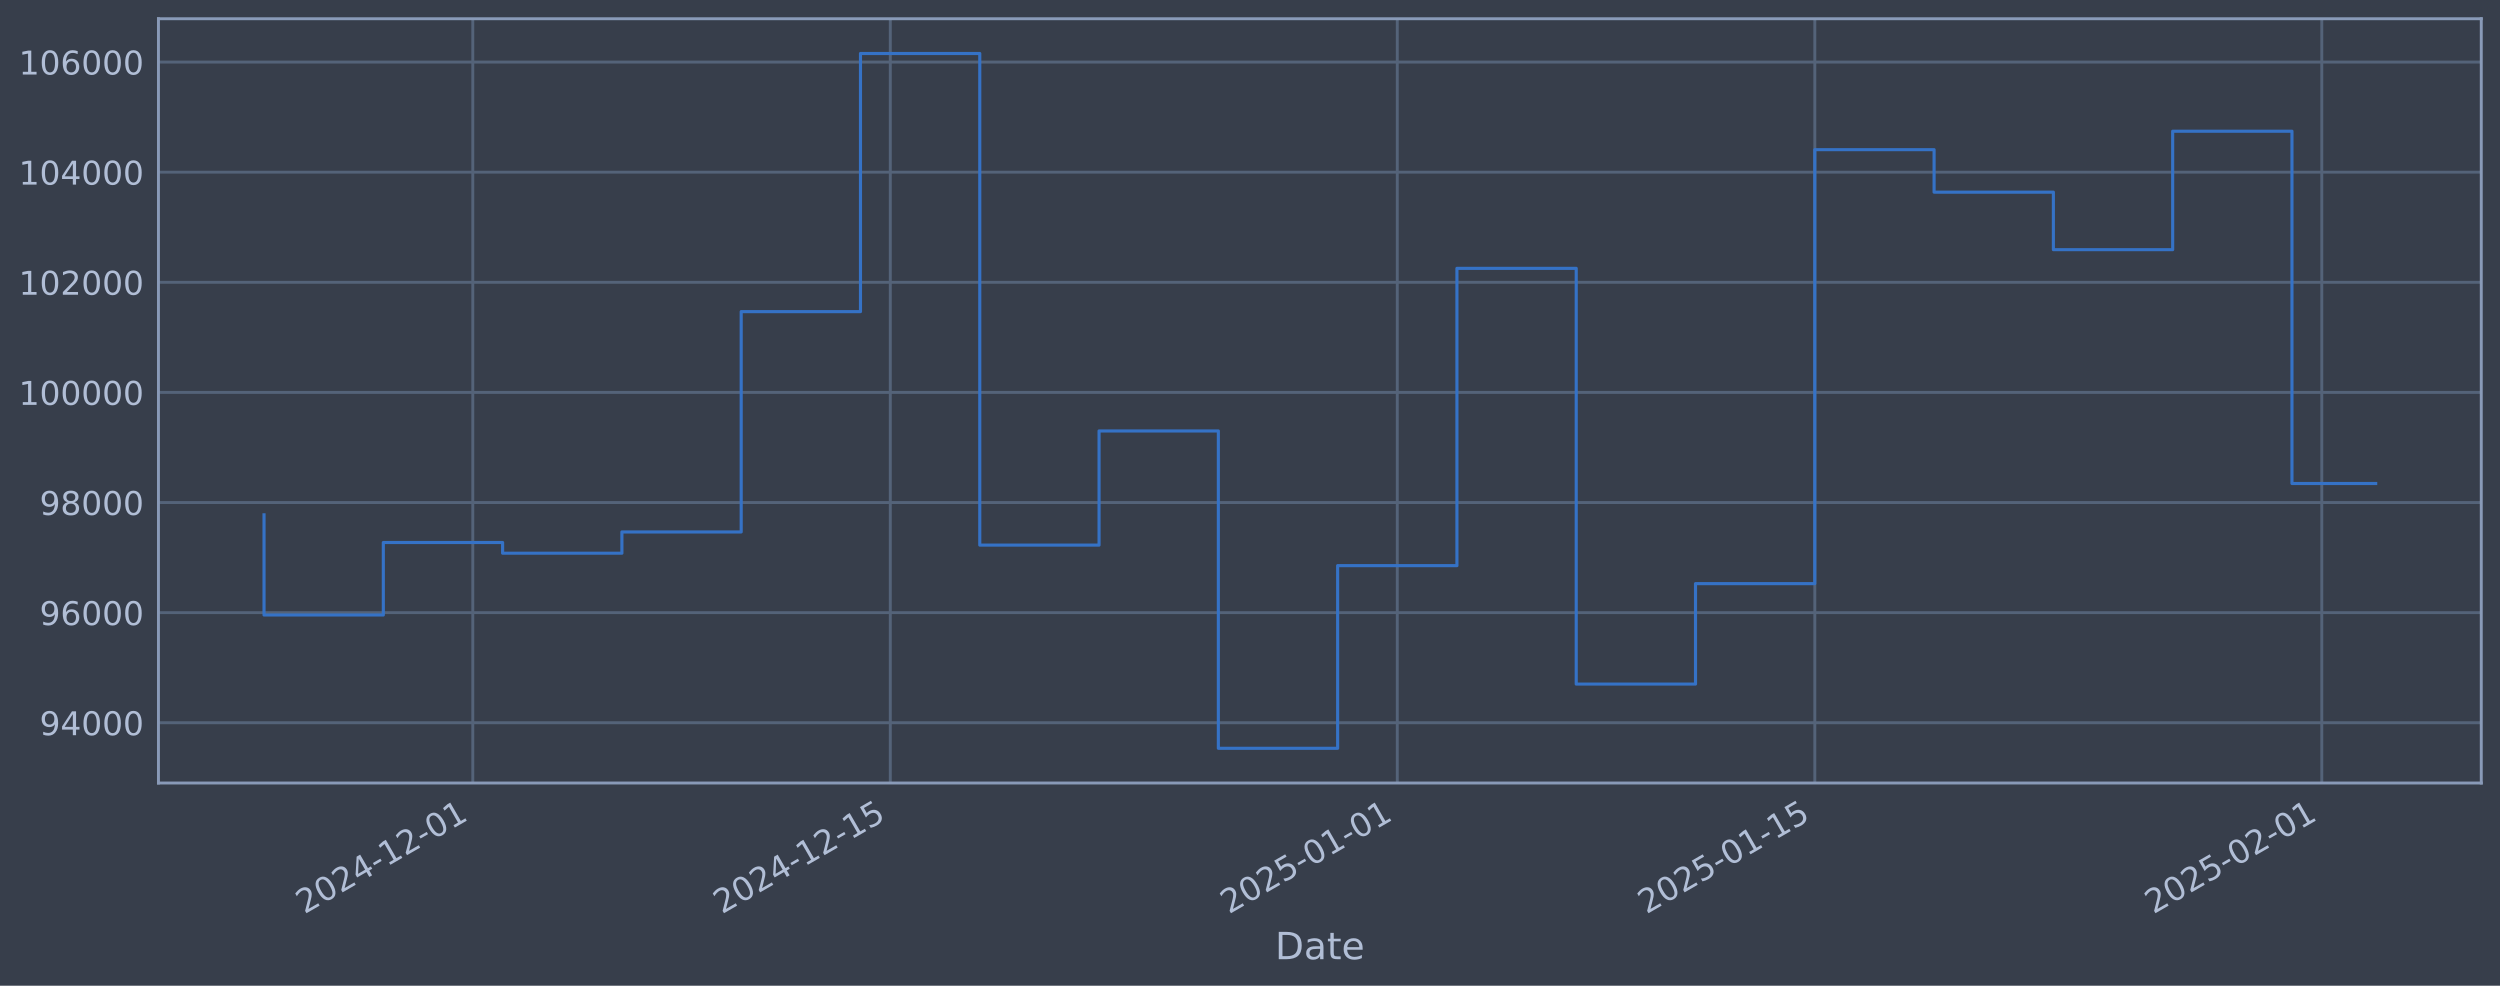
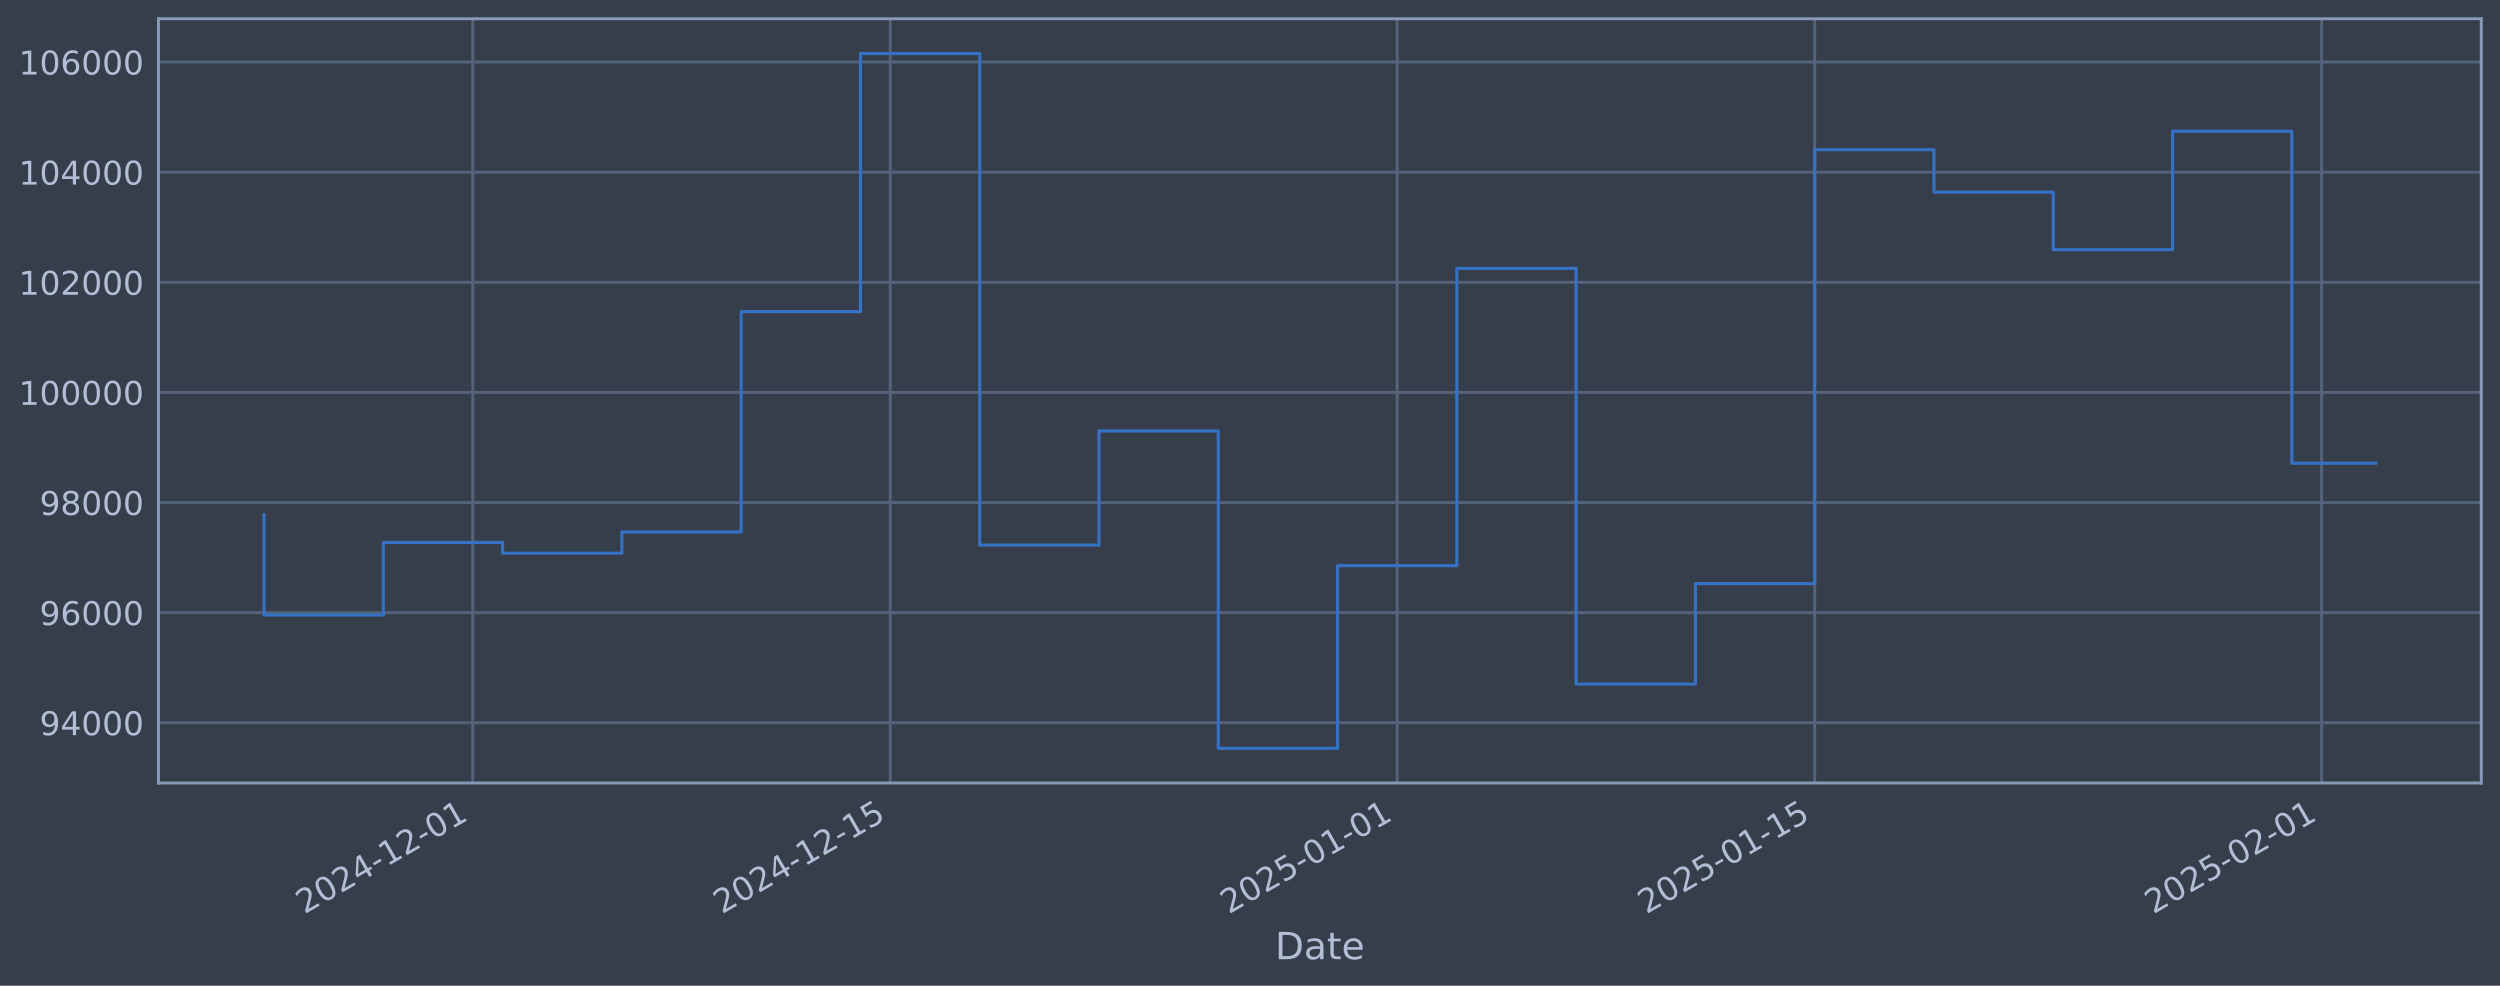
<svg xmlns="http://www.w3.org/2000/svg" xmlns:xlink="http://www.w3.org/1999/xlink" width="960.9pt" height="378.87pt" viewBox="0 0 960.9 378.87" version="1.1">
  <defs>
    <style type="text/css">*{stroke-linejoin: round; stroke-linecap: butt}</style>
  </defs>
  <g id="figure_1">
    <g id="patch_1">
      <path d="M 0 378.87  L 960.9 378.87  L 960.9 0  L 0 0  z " style="fill: #373e4b" />
    </g>
    <g id="axes_1">
      <g id="patch_2">
        <path d="M 60.901 300.96  L 953.701 300.96  L 953.701 7.2  L 60.901 7.2  z " style="fill: #373e4b" />
      </g>
      <g id="matplotlib.axis_1">
        <g id="xtick_1">
          <g id="line2d_1">
-             <path d="M 181.72 300.96  L 181.72 7.2  " clip-path="url(#p997c716806)" style="fill: none; stroke: #546379; stroke-width: 1.12; stroke-linecap: square" />
+             <path d="M 181.714 300.96  L 181.714 7.2  " clip-path="url(#pfde53b71d2)" style="fill: none; stroke: #546379; stroke-width: 1.12; stroke-linecap: square" />
          </g>
          <g id="line2d_2" />
          <g id="text_1">
-             <g style="fill: #b1bed6" transform="translate(116.9949 351.4642) rotate(-30) scale(0.126 -0.126)">
+             <g style="fill: #b1bed6" transform="translate(116.9887 351.4642) rotate(-30) scale(0.126 -0.126)">
              <defs>
                <path id="DejaVuSans-32" d="M 1228 531  L 3431 531  L 3431 0  L 469 0  L 469 531  Q 828 903 1448 1529  Q 2069 2156 2228 2338  Q 2531 2678 2651 2914  Q 2772 3150 2772 3378  Q 2772 3750 2511 3984  Q 2250 4219 1831 4219  Q 1534 4219 1204 4116  Q 875 4013 500 3803  L 500 4441  Q 881 4594 1212 4672  Q 1544 4750 1819 4750  Q 2544 4750 2975 4387  Q 3406 4025 3406 3419  Q 3406 3131 3298 2873  Q 3191 2616 2906 2266  Q 2828 2175 2409 1742  Q 1991 1309 1228 531  z " transform="scale(0.015625)" />
                <path id="DejaVuSans-30" d="M 2034 4250  Q 1547 4250 1301 3770  Q 1056 3291 1056 2328  Q 1056 1369 1301 889  Q 1547 409 2034 409  Q 2525 409 2770 889  Q 3016 1369 3016 2328  Q 3016 3291 2770 3770  Q 2525 4250 2034 4250  z M 2034 4750  Q 2819 4750 3233 4129  Q 3647 3509 3647 2328  Q 3647 1150 3233 529  Q 2819 -91 2034 -91  Q 1250 -91 836 529  Q 422 1150 422 2328  Q 422 3509 836 4129  Q 1250 4750 2034 4750  z " transform="scale(0.015625)" />
                <path id="DejaVuSans-34" d="M 2419 4116  L 825 1625  L 2419 1625  L 2419 4116  z M 2253 4666  L 3047 4666  L 3047 1625  L 3713 1625  L 3713 1100  L 3047 1100  L 3047 0  L 2419 0  L 2419 1100  L 313 1100  L 313 1709  L 2253 4666  z " transform="scale(0.015625)" />
                <path id="DejaVuSans-2d" d="M 313 2009  L 1997 2009  L 1997 1497  L 313 1497  L 313 2009  z " transform="scale(0.015625)" />
                <path id="DejaVuSans-31" d="M 794 531  L 1825 531  L 1825 4091  L 703 3866  L 703 4441  L 1819 4666  L 2450 4666  L 2450 531  L 3481 531  L 3481 0  L 794 0  L 794 531  z " transform="scale(0.015625)" />
              </defs>
              <use xlink:href="#DejaVuSans-32" />
              <use xlink:href="#DejaVuSans-30" transform="translate(63.62305 0)" />
              <use xlink:href="#DejaVuSans-32" transform="translate(127.2461 0)" />
              <use xlink:href="#DejaVuSans-34" transform="translate(190.8691 0)" />
              <use xlink:href="#DejaVuSans-2d" transform="translate(254.4922 0)" />
              <use xlink:href="#DejaVuSans-31" transform="translate(290.5762 0)" />
              <use xlink:href="#DejaVuSans-32" transform="translate(354.1992 0)" />
              <use xlink:href="#DejaVuSans-2d" transform="translate(417.8223 0)" />
              <use xlink:href="#DejaVuSans-30" transform="translate(453.9062 0)" />
              <use xlink:href="#DejaVuSans-31" transform="translate(517.5293 0)" />
            </g>
          </g>
        </g>
        <g id="xtick_2">
          <g id="line2d_3">
-             <path d="M 342.197 300.96  L 342.197 7.2  " clip-path="url(#p997c716806)" style="fill: none; stroke: #546379; stroke-width: 1.12; stroke-linecap: square" />
+             <path d="M 342.178 300.96  L 342.178 7.2  " clip-path="url(#pfde53b71d2)" style="fill: none; stroke: #546379; stroke-width: 1.12; stroke-linecap: square" />
          </g>
          <g id="line2d_4" />
          <g id="text_2">
-             <g style="fill: #b1bed6" transform="translate(277.471 351.4642) rotate(-30) scale(0.126 -0.126)">
+             <g style="fill: #b1bed6" transform="translate(277.4523 351.4642) rotate(-30) scale(0.126 -0.126)">
              <defs>
                <path id="DejaVuSans-35" d="M 691 4666  L 3169 4666  L 3169 4134  L 1269 4134  L 1269 2991  Q 1406 3038 1543 3061  Q 1681 3084 1819 3084  Q 2600 3084 3056 2656  Q 3513 2228 3513 1497  Q 3513 744 3044 326  Q 2575 -91 1722 -91  Q 1428 -91 1123 -41  Q 819 9 494 109  L 494 744  Q 775 591 1075 516  Q 1375 441 1709 441  Q 2250 441 2565 725  Q 2881 1009 2881 1497  Q 2881 1984 2565 2268  Q 2250 2553 1709 2553  Q 1456 2553 1204 2497  Q 953 2441 691 2322  L 691 4666  z " transform="scale(0.015625)" />
              </defs>
              <use xlink:href="#DejaVuSans-32" />
              <use xlink:href="#DejaVuSans-30" transform="translate(63.62305 0)" />
              <use xlink:href="#DejaVuSans-32" transform="translate(127.2461 0)" />
              <use xlink:href="#DejaVuSans-34" transform="translate(190.8691 0)" />
              <use xlink:href="#DejaVuSans-2d" transform="translate(254.4922 0)" />
              <use xlink:href="#DejaVuSans-31" transform="translate(290.5762 0)" />
              <use xlink:href="#DejaVuSans-32" transform="translate(354.1992 0)" />
              <use xlink:href="#DejaVuSans-2d" transform="translate(417.8223 0)" />
              <use xlink:href="#DejaVuSans-31" transform="translate(453.9062 0)" />
              <use xlink:href="#DejaVuSans-35" transform="translate(517.5293 0)" />
            </g>
          </g>
        </g>
        <g id="xtick_3">
          <g id="line2d_5">
-             <path d="M 537.06 300.96  L 537.06 7.2  " clip-path="url(#p997c716806)" style="fill: none; stroke: #546379; stroke-width: 1.12; stroke-linecap: square" />
+             <path d="M 537.027 300.96  L 537.027 7.2  " clip-path="url(#pfde53b71d2)" style="fill: none; stroke: #546379; stroke-width: 1.12; stroke-linecap: square" />
          </g>
          <g id="line2d_6" />
          <g id="text_3">
-             <g style="fill: #b1bed6" transform="translate(472.3349 351.4642) rotate(-30) scale(0.126 -0.126)">
+             <g style="fill: #b1bed6" transform="translate(472.3011 351.4642) rotate(-30) scale(0.126 -0.126)">
              <use xlink:href="#DejaVuSans-32" />
              <use xlink:href="#DejaVuSans-30" transform="translate(63.62305 0)" />
              <use xlink:href="#DejaVuSans-32" transform="translate(127.2461 0)" />
              <use xlink:href="#DejaVuSans-35" transform="translate(190.8691 0)" />
              <use xlink:href="#DejaVuSans-2d" transform="translate(254.4922 0)" />
              <use xlink:href="#DejaVuSans-30" transform="translate(290.5762 0)" />
              <use xlink:href="#DejaVuSans-31" transform="translate(354.1992 0)" />
              <use xlink:href="#DejaVuSans-2d" transform="translate(417.8223 0)" />
              <use xlink:href="#DejaVuSans-30" transform="translate(453.9062 0)" />
              <use xlink:href="#DejaVuSans-31" transform="translate(517.5293 0)" />
            </g>
          </g>
        </g>
        <g id="xtick_4">
          <g id="line2d_7">
-             <path d="M 697.537 300.96  L 697.537 7.2  " clip-path="url(#p997c716806)" style="fill: none; stroke: #546379; stroke-width: 1.12; stroke-linecap: square" />
+             <path d="M 697.49 300.96  L 697.49 7.2  " clip-path="url(#pfde53b71d2)" style="fill: none; stroke: #546379; stroke-width: 1.12; stroke-linecap: square" />
          </g>
          <g id="line2d_8" />
          <g id="text_4">
-             <g style="fill: #b1bed6" transform="translate(632.8111 351.4642) rotate(-30) scale(0.126 -0.126)">
+             <g style="fill: #b1bed6" transform="translate(632.7648 351.4642) rotate(-30) scale(0.126 -0.126)">
              <use xlink:href="#DejaVuSans-32" />
              <use xlink:href="#DejaVuSans-30" transform="translate(63.62305 0)" />
              <use xlink:href="#DejaVuSans-32" transform="translate(127.2461 0)" />
              <use xlink:href="#DejaVuSans-35" transform="translate(190.8691 0)" />
              <use xlink:href="#DejaVuSans-2d" transform="translate(254.4922 0)" />
              <use xlink:href="#DejaVuSans-30" transform="translate(290.5762 0)" />
              <use xlink:href="#DejaVuSans-31" transform="translate(354.1992 0)" />
              <use xlink:href="#DejaVuSans-2d" transform="translate(417.8223 0)" />
              <use xlink:href="#DejaVuSans-31" transform="translate(453.9062 0)" />
              <use xlink:href="#DejaVuSans-35" transform="translate(517.5293 0)" />
            </g>
          </g>
        </g>
        <g id="xtick_5">
          <g id="line2d_9">
-             <path d="M 892.4 300.96  L 892.4 7.2  " clip-path="url(#p997c716806)" style="fill: none; stroke: #546379; stroke-width: 1.12; stroke-linecap: square" />
+             <path d="M 892.339 300.96  L 892.339 7.2  " clip-path="url(#pfde53b71d2)" style="fill: none; stroke: #546379; stroke-width: 1.12; stroke-linecap: square" />
          </g>
          <g id="line2d_10" />
          <g id="text_5">
-             <g style="fill: #b1bed6" transform="translate(827.675 351.4642) rotate(-30) scale(0.126 -0.126)">
+             <g style="fill: #b1bed6" transform="translate(827.6136 351.4642) rotate(-30) scale(0.126 -0.126)">
              <use xlink:href="#DejaVuSans-32" />
              <use xlink:href="#DejaVuSans-30" transform="translate(63.62305 0)" />
              <use xlink:href="#DejaVuSans-32" transform="translate(127.2461 0)" />
              <use xlink:href="#DejaVuSans-35" transform="translate(190.8691 0)" />
              <use xlink:href="#DejaVuSans-2d" transform="translate(254.4922 0)" />
              <use xlink:href="#DejaVuSans-30" transform="translate(290.5762 0)" />
              <use xlink:href="#DejaVuSans-32" transform="translate(354.1992 0)" />
              <use xlink:href="#DejaVuSans-2d" transform="translate(417.8223 0)" />
              <use xlink:href="#DejaVuSans-30" transform="translate(453.9062 0)" />
              <use xlink:href="#DejaVuSans-31" transform="translate(517.5293 0)" />
            </g>
          </g>
        </g>
        <g id="text_6">
          <g style="fill: #b1bed6" transform="translate(490.0914 368.6753) scale(0.144 -0.144)">
            <defs>
              <path id="DejaVuSans-44" d="M 1259 4147  L 1259 519  L 2022 519  Q 2988 519 3436 956  Q 3884 1394 3884 2338  Q 3884 3275 3436 3711  Q 2988 4147 2022 4147  L 1259 4147  z M 628 4666  L 1925 4666  Q 3281 4666 3915 4102  Q 4550 3538 4550 2338  Q 4550 1131 3912 565  Q 3275 0 1925 0  L 628 0  L 628 4666  z " transform="scale(0.015625)" />
              <path id="DejaVuSans-61" d="M 2194 1759  Q 1497 1759 1228 1600  Q 959 1441 959 1056  Q 959 750 1161 570  Q 1363 391 1709 391  Q 2188 391 2477 730  Q 2766 1069 2766 1631  L 2766 1759  L 2194 1759  z M 3341 1997  L 3341 0  L 2766 0  L 2766 531  Q 2569 213 2275 61  Q 1981 -91 1556 -91  Q 1019 -91 701 211  Q 384 513 384 1019  Q 384 1609 779 1909  Q 1175 2209 1959 2209  L 2766 2209  L 2766 2266  Q 2766 2663 2505 2880  Q 2244 3097 1772 3097  Q 1472 3097 1187 3025  Q 903 2953 641 2809  L 641 3341  Q 956 3463 1253 3523  Q 1550 3584 1831 3584  Q 2591 3584 2966 3190  Q 3341 2797 3341 1997  z " transform="scale(0.015625)" />
              <path id="DejaVuSans-74" d="M 1172 4494  L 1172 3500  L 2356 3500  L 2356 3053  L 1172 3053  L 1172 1153  Q 1172 725 1289 603  Q 1406 481 1766 481  L 2356 481  L 2356 0  L 1766 0  Q 1100 0 847 248  Q 594 497 594 1153  L 594 3053  L 172 3053  L 172 3500  L 594 3500  L 594 4494  L 1172 4494  z " transform="scale(0.015625)" />
              <path id="DejaVuSans-65" d="M 3597 1894  L 3597 1613  L 953 1613  Q 991 1019 1311 708  Q 1631 397 2203 397  Q 2534 397 2845 478  Q 3156 559 3463 722  L 3463 178  Q 3153 47 2828 -22  Q 2503 -91 2169 -91  Q 1331 -91 842 396  Q 353 884 353 1716  Q 353 2575 817 3079  Q 1281 3584 2069 3584  Q 2775 3584 3186 3129  Q 3597 2675 3597 1894  z M 3022 2063  Q 3016 2534 2758 2815  Q 2500 3097 2075 3097  Q 1594 3097 1305 2825  Q 1016 2553 972 2059  L 3022 2063  z " transform="scale(0.015625)" />
            </defs>
            <use xlink:href="#DejaVuSans-44" />
            <use xlink:href="#DejaVuSans-61" transform="translate(77.00195 0)" />
            <use xlink:href="#DejaVuSans-74" transform="translate(138.2812 0)" />
            <use xlink:href="#DejaVuSans-65" transform="translate(177.4902 0)" />
          </g>
        </g>
      </g>
      <g id="matplotlib.axis_2">
        <g id="ytick_1">
          <g id="line2d_11">
-             <path d="M 60.901 277.797  L 953.701 277.797  " clip-path="url(#p997c716806)" style="fill: none; stroke: #546379; stroke-width: 1.12; stroke-linecap: square" />
+             <path d="M 60.901 277.797  L 953.701 277.797  " clip-path="url(#pfde53b71d2)" style="fill: none; stroke: #546379; stroke-width: 1.12; stroke-linecap: square" />
          </g>
          <g id="line2d_12" />
          <g id="text_7">
            <g style="fill: #b1bed6" transform="translate(15.21675 282.5841) scale(0.126 -0.126)">
              <defs>
                <path id="DejaVuSans-39" d="M 703 97  L 703 672  Q 941 559 1184 500  Q 1428 441 1663 441  Q 2288 441 2617 861  Q 2947 1281 2994 2138  Q 2813 1869 2534 1725  Q 2256 1581 1919 1581  Q 1219 1581 811 2004  Q 403 2428 403 3163  Q 403 3881 828 4315  Q 1253 4750 1959 4750  Q 2769 4750 3195 4129  Q 3622 3509 3622 2328  Q 3622 1225 3098 567  Q 2575 -91 1691 -91  Q 1453 -91 1209 -44  Q 966 3 703 97  z M 1959 2075  Q 2384 2075 2632 2365  Q 2881 2656 2881 3163  Q 2881 3666 2632 3958  Q 2384 4250 1959 4250  Q 1534 4250 1286 3958  Q 1038 3666 1038 3163  Q 1038 2656 1286 2365  Q 1534 2075 1959 2075  z " transform="scale(0.015625)" />
              </defs>
              <use xlink:href="#DejaVuSans-39" />
              <use xlink:href="#DejaVuSans-34" transform="translate(63.62305 0)" />
              <use xlink:href="#DejaVuSans-30" transform="translate(127.2461 0)" />
              <use xlink:href="#DejaVuSans-30" transform="translate(190.8691 0)" />
              <use xlink:href="#DejaVuSans-30" transform="translate(254.4922 0)" />
            </g>
          </g>
        </g>
        <g id="ytick_2">
          <g id="line2d_13">
-             <path d="M 60.901 235.473  L 953.701 235.473  " clip-path="url(#p997c716806)" style="fill: none; stroke: #546379; stroke-width: 1.12; stroke-linecap: square" />
+             <path d="M 60.901 235.473  L 953.701 235.473  " clip-path="url(#pfde53b71d2)" style="fill: none; stroke: #546379; stroke-width: 1.12; stroke-linecap: square" />
          </g>
          <g id="line2d_14" />
          <g id="text_8">
            <g style="fill: #b1bed6" transform="translate(15.21675 240.2602) scale(0.126 -0.126)">
              <defs>
                <path id="DejaVuSans-36" d="M 2113 2584  Q 1688 2584 1439 2293  Q 1191 2003 1191 1497  Q 1191 994 1439 701  Q 1688 409 2113 409  Q 2538 409 2786 701  Q 3034 994 3034 1497  Q 3034 2003 2786 2293  Q 2538 2584 2113 2584  z M 3366 4563  L 3366 3988  Q 3128 4100 2886 4159  Q 2644 4219 2406 4219  Q 1781 4219 1451 3797  Q 1122 3375 1075 2522  Q 1259 2794 1537 2939  Q 1816 3084 2150 3084  Q 2853 3084 3261 2657  Q 3669 2231 3669 1497  Q 3669 778 3244 343  Q 2819 -91 2113 -91  Q 1303 -91 875 529  Q 447 1150 447 2328  Q 447 3434 972 4092  Q 1497 4750 2381 4750  Q 2619 4750 2861 4703  Q 3103 4656 3366 4563  z " transform="scale(0.015625)" />
              </defs>
              <use xlink:href="#DejaVuSans-39" />
              <use xlink:href="#DejaVuSans-36" transform="translate(63.62305 0)" />
              <use xlink:href="#DejaVuSans-30" transform="translate(127.2461 0)" />
              <use xlink:href="#DejaVuSans-30" transform="translate(190.8691 0)" />
              <use xlink:href="#DejaVuSans-30" transform="translate(254.4922 0)" />
            </g>
          </g>
        </g>
        <g id="ytick_3">
          <g id="line2d_15">
-             <path d="M 60.901 193.149  L 953.701 193.149  " clip-path="url(#p997c716806)" style="fill: none; stroke: #546379; stroke-width: 1.12; stroke-linecap: square" />
+             <path d="M 60.901 193.149  L 953.701 193.149  " clip-path="url(#pfde53b71d2)" style="fill: none; stroke: #546379; stroke-width: 1.12; stroke-linecap: square" />
          </g>
          <g id="line2d_16" />
          <g id="text_9">
            <g style="fill: #b1bed6" transform="translate(15.21675 197.9364) scale(0.126 -0.126)">
              <defs>
                <path id="DejaVuSans-38" d="M 2034 2216  Q 1584 2216 1326 1975  Q 1069 1734 1069 1313  Q 1069 891 1326 650  Q 1584 409 2034 409  Q 2484 409 2743 651  Q 3003 894 3003 1313  Q 3003 1734 2745 1975  Q 2488 2216 2034 2216  z M 1403 2484  Q 997 2584 770 2862  Q 544 3141 544 3541  Q 544 4100 942 4425  Q 1341 4750 2034 4750  Q 2731 4750 3128 4425  Q 3525 4100 3525 3541  Q 3525 3141 3298 2862  Q 3072 2584 2669 2484  Q 3125 2378 3379 2068  Q 3634 1759 3634 1313  Q 3634 634 3220 271  Q 2806 -91 2034 -91  Q 1263 -91 848 271  Q 434 634 434 1313  Q 434 1759 690 2068  Q 947 2378 1403 2484  z M 1172 3481  Q 1172 3119 1398 2916  Q 1625 2713 2034 2713  Q 2441 2713 2670 2916  Q 2900 3119 2900 3481  Q 2900 3844 2670 4047  Q 2441 4250 2034 4250  Q 1625 4250 1398 4047  Q 1172 3844 1172 3481  z " transform="scale(0.015625)" />
              </defs>
              <use xlink:href="#DejaVuSans-39" />
              <use xlink:href="#DejaVuSans-38" transform="translate(63.62305 0)" />
              <use xlink:href="#DejaVuSans-30" transform="translate(127.2461 0)" />
              <use xlink:href="#DejaVuSans-30" transform="translate(190.8691 0)" />
              <use xlink:href="#DejaVuSans-30" transform="translate(254.4922 0)" />
            </g>
          </g>
        </g>
        <g id="ytick_4">
          <g id="line2d_17">
-             <path d="M 60.901 150.826  L 953.701 150.826  " clip-path="url(#p997c716806)" style="fill: none; stroke: #546379; stroke-width: 1.12; stroke-linecap: square" />
+             <path d="M 60.901 150.826  L 953.701 150.826  " clip-path="url(#pfde53b71d2)" style="fill: none; stroke: #546379; stroke-width: 1.12; stroke-linecap: square" />
          </g>
          <g id="line2d_18" />
          <g id="text_10">
            <g style="fill: #b1bed6" transform="translate(7.2 155.6126) scale(0.126 -0.126)">
              <use xlink:href="#DejaVuSans-31" />
              <use xlink:href="#DejaVuSans-30" transform="translate(63.62305 0)" />
              <use xlink:href="#DejaVuSans-30" transform="translate(127.2461 0)" />
              <use xlink:href="#DejaVuSans-30" transform="translate(190.8691 0)" />
              <use xlink:href="#DejaVuSans-30" transform="translate(254.4922 0)" />
              <use xlink:href="#DejaVuSans-30" transform="translate(318.1152 0)" />
            </g>
          </g>
        </g>
        <g id="ytick_5">
          <g id="line2d_19">
-             <path d="M 60.901 108.502  L 953.701 108.502  " clip-path="url(#p997c716806)" style="fill: none; stroke: #546379; stroke-width: 1.12; stroke-linecap: square" />
+             <path d="M 60.901 108.502  L 953.701 108.502  " clip-path="url(#pfde53b71d2)" style="fill: none; stroke: #546379; stroke-width: 1.12; stroke-linecap: square" />
          </g>
          <g id="line2d_20" />
          <g id="text_11">
            <g style="fill: #b1bed6" transform="translate(7.2 113.2888) scale(0.126 -0.126)">
              <use xlink:href="#DejaVuSans-31" />
              <use xlink:href="#DejaVuSans-30" transform="translate(63.62305 0)" />
              <use xlink:href="#DejaVuSans-32" transform="translate(127.2461 0)" />
              <use xlink:href="#DejaVuSans-30" transform="translate(190.8691 0)" />
              <use xlink:href="#DejaVuSans-30" transform="translate(254.4922 0)" />
              <use xlink:href="#DejaVuSans-30" transform="translate(318.1152 0)" />
            </g>
          </g>
        </g>
        <g id="ytick_6">
          <g id="line2d_21">
-             <path d="M 60.901 66.178  L 953.701 66.178  " clip-path="url(#p997c716806)" style="fill: none; stroke: #546379; stroke-width: 1.12; stroke-linecap: square" />
+             <path d="M 60.901 66.178  L 953.701 66.178  " clip-path="url(#pfde53b71d2)" style="fill: none; stroke: #546379; stroke-width: 1.12; stroke-linecap: square" />
          </g>
          <g id="line2d_22" />
          <g id="text_12">
            <g style="fill: #b1bed6" transform="translate(7.2 70.96502) scale(0.126 -0.126)">
              <use xlink:href="#DejaVuSans-31" />
              <use xlink:href="#DejaVuSans-30" transform="translate(63.62305 0)" />
              <use xlink:href="#DejaVuSans-34" transform="translate(127.2461 0)" />
              <use xlink:href="#DejaVuSans-30" transform="translate(190.8691 0)" />
              <use xlink:href="#DejaVuSans-30" transform="translate(254.4922 0)" />
              <use xlink:href="#DejaVuSans-30" transform="translate(318.1152 0)" />
            </g>
          </g>
        </g>
        <g id="ytick_7">
          <g id="line2d_23">
-             <path d="M 60.901 23.854  L 953.701 23.854  " clip-path="url(#p997c716806)" style="fill: none; stroke: #546379; stroke-width: 1.12; stroke-linecap: square" />
+             <path d="M 60.901 23.854  L 953.701 23.854  " clip-path="url(#pfde53b71d2)" style="fill: none; stroke: #546379; stroke-width: 1.12; stroke-linecap: square" />
          </g>
          <g id="line2d_24" />
          <g id="text_13">
            <g style="fill: #b1bed6" transform="translate(7.2 28.64121) scale(0.126 -0.126)">
              <use xlink:href="#DejaVuSans-31" />
              <use xlink:href="#DejaVuSans-30" transform="translate(63.62305 0)" />
              <use xlink:href="#DejaVuSans-36" transform="translate(127.2461 0)" />
              <use xlink:href="#DejaVuSans-30" transform="translate(190.8691 0)" />
              <use xlink:href="#DejaVuSans-30" transform="translate(254.4922 0)" />
              <use xlink:href="#DejaVuSans-30" transform="translate(318.1152 0)" />
            </g>
          </g>
        </g>
      </g>
      <g id="line2d_25">
-         <path d="M 101.482 197.87  L 101.482 236.383  L 147.333 236.383  L 147.333 208.521  L 193.183 208.521  L 193.183 212.628  L 239.033 212.628  L 239.033 204.459  L 284.884 204.459  L 284.884 119.77  L 330.734 119.77  L 330.734 20.553  L 376.584 20.553  L 376.584 209.517  L 422.435 209.517  L 422.435 165.636  L 468.285 165.636  L 468.285 287.607  L 514.135 287.607  L 514.135 217.409  L 559.986 217.409  L 559.986 103.141  L 605.836 103.141  L 605.836 262.927  L 651.686 262.927  L 651.686 224.318  L 697.537 224.318  L 697.537 57.525  L 743.387 57.525  L 743.387 73.859  L 789.237 73.859  L 789.237 95.961  L 835.088 95.961  L 835.088 50.434  L 880.938 50.434  L 880.938 185.834  L 913.119 185.834  " clip-path="url(#p997c716806)" style="fill: none; stroke: #3572c6; stroke-width: 1.2; stroke-linecap: square" />
+         <path d="M 101.482 197.87  L 101.482 236.383  L 147.329 236.383  L 147.329 208.521  L 193.176 208.521  L 193.176 212.628  L 239.023 212.628  L 239.023 204.459  L 284.869 204.459  L 284.869 119.77  L 330.716 119.77  L 330.716 20.553  L 376.563 20.553  L 376.563 209.517  L 422.41 209.517  L 422.41 165.636  L 468.256 165.636  L 468.256 287.607  L 514.103 287.607  L 514.103 217.409  L 559.95 217.409  L 559.95 103.141  L 605.797 103.141  L 605.797 262.927  L 651.644 262.927  L 651.644 224.318  L 697.49 224.318  L 697.49 57.525  L 743.337 57.525  L 743.337 73.859  L 789.184 73.859  L 789.184 95.961  L 835.031 95.961  L 835.031 50.434  L 880.877 50.434  L 880.877 178.054  L 913.119 178.054  " clip-path="url(#pfde53b71d2)" style="fill: none; stroke: #3572c6; stroke-width: 1.2; stroke-linecap: square" />
      </g>
      <g id="patch_3">
        <path d="M 60.901 300.96  L 60.901 7.2  " style="fill: none; stroke: #899ab8; stroke-width: 1.12; stroke-linejoin: miter; stroke-linecap: square" />
      </g>
      <g id="patch_4">
        <path d="M 953.701 300.96  L 953.701 7.2  " style="fill: none; stroke: #899ab8; stroke-width: 1.12; stroke-linejoin: miter; stroke-linecap: square" />
      </g>
      <g id="patch_5">
        <path d="M 60.901 300.96  L 953.701 300.96  " style="fill: none; stroke: #899ab8; stroke-width: 1.12; stroke-linejoin: miter; stroke-linecap: square" />
      </g>
      <g id="patch_6">
        <path d="M 60.901 7.2  L 953.701 7.2  " style="fill: none; stroke: #899ab8; stroke-width: 1.12; stroke-linejoin: miter; stroke-linecap: square" />
      </g>
    </g>
  </g>
  <defs>
-     <clipPath id="p997c716806">
+     <clipPath id="pfde53b71d2">
      <rect x="60.901" y="7.2" width="892.8" height="293.76" />
    </clipPath>
  </defs>
</svg>
